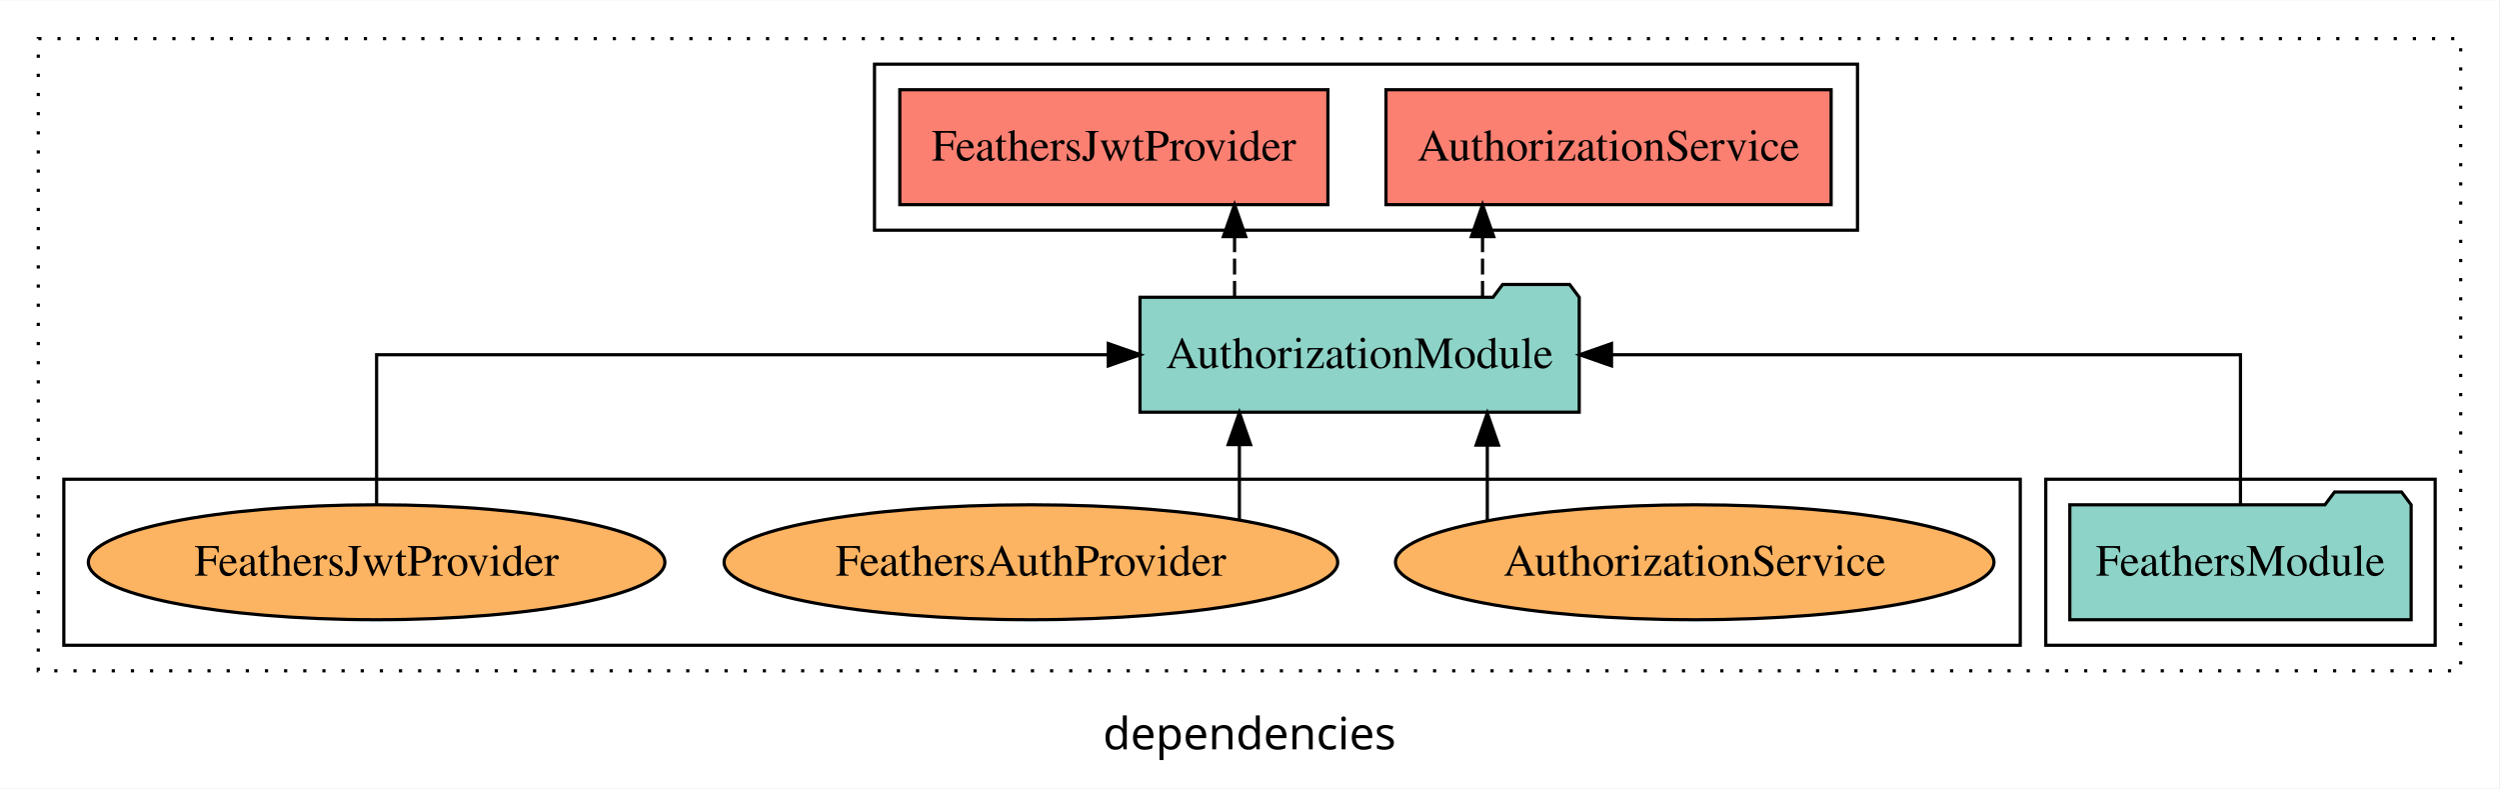
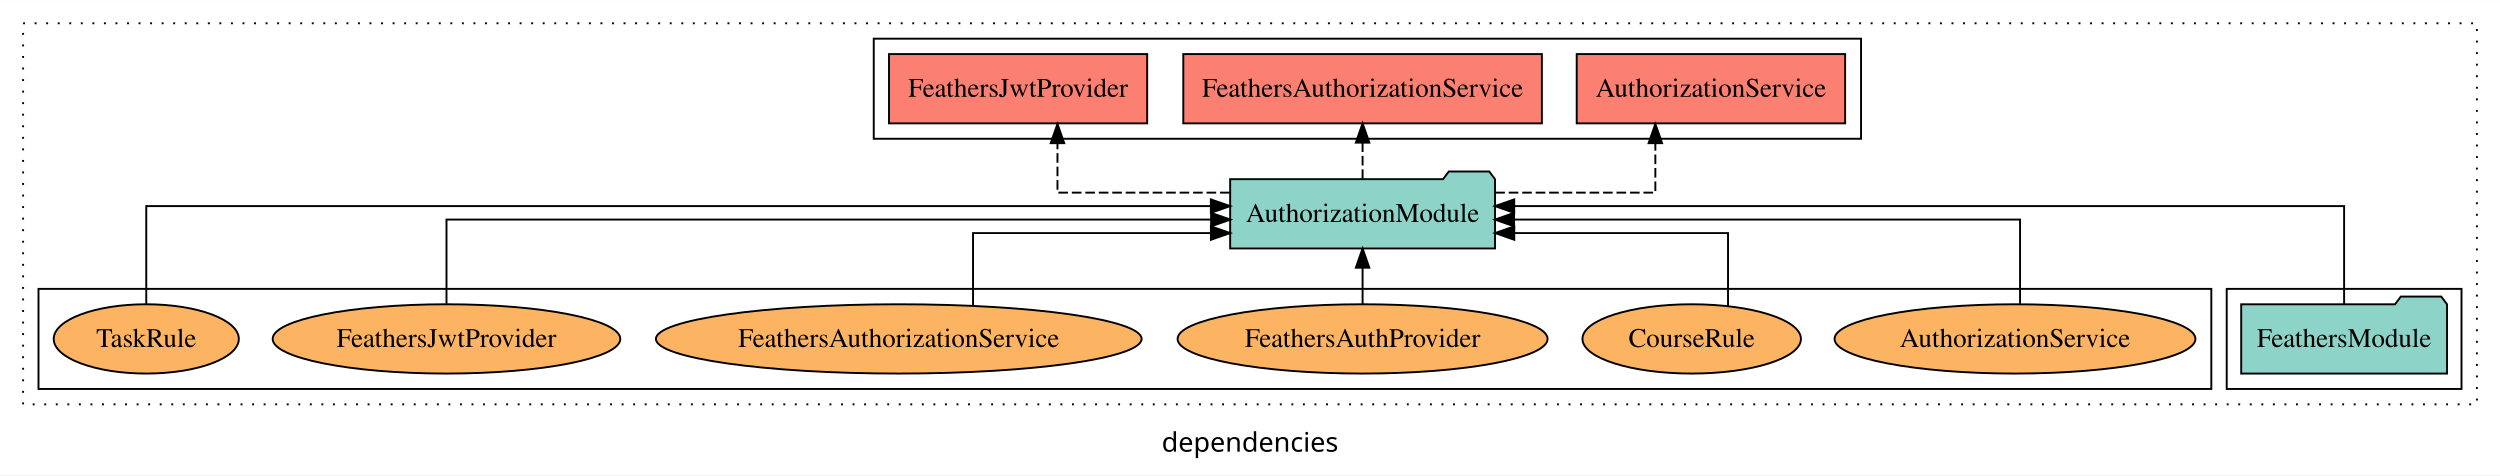
- <svg xmlns="http://www.w3.org/2000/svg" width="783pt" height="247pt" viewBox="0.00 0.00 783.00 246.80">
+ <svg xmlns="http://www.w3.org/2000/svg" width="1299pt" height="247pt" viewBox="0.00 0.00 1299.00 246.80">
  <g id="graph0" class="graph" transform="scale(1 1) rotate(0) translate(4 242.8)">
-     <polygon fill="white" stroke="transparent" points="-4,4 -4,-242.8 779,-242.8 779,4 -4,4" />
-     <text text-anchor="middle" x="387.5" y="-8.2" font-family="sans-serif" font-size="14.00">dependencies</text>
+     <polygon fill="white" stroke="transparent" points="-4,4 -4,-242.8 1295,-242.8 1295,4 -4,4" />
+     <text text-anchor="middle" x="645.5" y="-8.2" font-family="sans-serif" font-size="14.00">dependencies</text>
    <g id="clust1" class="cluster">
-       <polygon fill="none" stroke="black" stroke-dasharray="1,5" points="8,-32.8 8,-230.8 767,-230.8 767,-32.8 8,-32.8" />
+       <polygon fill="none" stroke="black" stroke-dasharray="1,5" points="8,-32.8 8,-230.8 1283,-230.8 1283,-32.8 8,-32.8" />
+     </g>
+     <g id="clust3" class="cluster">
+       <polygon fill="none" stroke="black" points="1153,-40.8 1153,-92.8 1275,-92.8 1275,-40.8 1153,-40.8" />
    </g>
    <g id="clust4" class="cluster">
-       <polygon fill="none" stroke="black" points="270,-170.8 270,-222.8 578,-222.8 578,-170.8 270,-170.8" />
-     </g>
-     <g id="clust3" class="cluster">
-       <polygon fill="none" stroke="black" points="637,-40.8 637,-92.8 759,-92.8 759,-40.8 637,-40.8" />
+       <polygon fill="none" stroke="black" points="450,-170.8 450,-222.8 963,-222.8 963,-170.8 450,-170.8" />
    </g>
    <g id="clust6" class="cluster">
-       <polygon fill="none" stroke="black" points="16,-40.8 16,-92.8 629,-92.8 629,-40.8 16,-40.8" />
+       <polygon fill="none" stroke="black" points="16,-40.8 16,-92.8 1145,-92.8 1145,-40.8 16,-40.8" />
    </g>
    <g id="node1" class="node">
-       <polygon fill="#8dd3c7" stroke="black" points="751.47,-84.8 748.47,-88.8 727.47,-88.8 724.47,-84.8 644.53,-84.8 644.53,-48.8 751.47,-48.8 751.47,-84.8" />
-       <text text-anchor="middle" x="698" y="-62.6" font-family="Times,serif" font-size="14.00">FeathersModule</text>
+       <polygon fill="#8dd3c7" stroke="black" points="1267.47,-84.8 1264.47,-88.8 1243.47,-88.8 1240.47,-84.8 1160.53,-84.8 1160.53,-48.8 1267.47,-48.8 1267.47,-84.8" />
+       <text text-anchor="middle" x="1214" y="-62.6" font-family="Times,serif" font-size="14.00">FeathersModule</text>
    </g>
    <g id="node2" class="node">
-       <polygon fill="#8dd3c7" stroke="black" points="490.81,-149.8 487.81,-153.8 466.81,-153.8 463.81,-149.8 353.19,-149.8 353.19,-113.8 490.81,-113.8 490.81,-149.8" />
-       <text text-anchor="middle" x="422" y="-127.6" font-family="Times,serif" font-size="14.00">AuthorizationModule</text>
+       <polygon fill="#8dd3c7" stroke="black" points="772.81,-149.8 769.81,-153.8 748.81,-153.8 745.81,-149.8 635.19,-149.8 635.19,-113.8 772.81,-113.8 772.81,-149.8" />
+       <text text-anchor="middle" x="704" y="-127.6" font-family="Times,serif" font-size="14.00">AuthorizationModule</text>
    </g>
    <g id="edge1" class="edge">
-       <path fill="none" stroke="black" d="M698,-84.91C698,-104.14 698,-131.8 698,-131.8 698,-131.8 500.93,-131.8 500.93,-131.8" />
-       <polygon fill="black" stroke="black" points="500.93,-128.3 490.93,-131.8 500.93,-135.3 500.93,-128.3" />
+       <path fill="none" stroke="black" d="M1214,-84.93C1214,-105.37 1214,-135.8 1214,-135.8 1214,-135.8 782.78,-135.8 782.78,-135.8" />
+       <polygon fill="black" stroke="black" points="782.78,-132.3 772.78,-135.8 782.78,-139.3 782.78,-132.3" />
    </g>
    <g id="node3" class="node">
-       <polygon fill="#fb8072" stroke="black" points="569.74,-214.8 430.26,-214.8 430.26,-178.8 569.74,-178.8 569.74,-214.8" />
-       <text text-anchor="middle" x="500" y="-192.6" font-family="Times,serif" font-size="14.00">AuthorizationService </text>
+       <polygon fill="#fb8072" stroke="black" points="954.74,-214.8 815.26,-214.8 815.26,-178.8 954.74,-178.8 954.74,-214.8" />
+       <text text-anchor="middle" x="885" y="-192.6" font-family="Times,serif" font-size="14.00">AuthorizationService </text>
    </g>
    <g id="edge2" class="edge">
-       <path fill="none" stroke="black" stroke-dasharray="5,2" d="M460.52,-149.91C460.52,-149.91 460.52,-168.79 460.52,-168.79" />
-       <polygon fill="black" stroke="black" points="457.02,-168.79 460.52,-178.79 464.02,-168.79 457.02,-168.79" />
+       <path fill="none" stroke="black" stroke-dasharray="5,2" d="M772.94,-142.8C813.19,-142.8 856.12,-142.8 856.12,-142.8 856.12,-142.8 856.12,-168.52 856.12,-168.52" />
+       <polygon fill="black" stroke="black" points="852.62,-168.52 856.12,-178.52 859.62,-168.52 852.62,-168.52" />
    </g>
    <g id="node4" class="node">
-       <polygon fill="#fb8072" stroke="black" points="412.07,-214.8 277.93,-214.8 277.93,-178.8 412.07,-178.8 412.07,-214.8" />
-       <text text-anchor="middle" x="345" y="-192.6" font-family="Times,serif" font-size="14.00">FeathersJwtProvider </text>
+       <polygon fill="#fb8072" stroke="black" points="797.16,-214.8 610.84,-214.8 610.84,-178.8 797.16,-178.8 797.16,-214.8" />
+       <text text-anchor="middle" x="704" y="-192.6" font-family="Times,serif" font-size="14.00">FeathersAuthorizationService </text>
    </g>
    <g id="edge3" class="edge">
-       <path fill="none" stroke="black" stroke-dasharray="5,2" d="M382.82,-149.91C382.82,-149.91 382.82,-168.79 382.82,-168.79" />
-       <polygon fill="black" stroke="black" points="379.32,-168.79 382.82,-178.79 386.32,-168.79 379.32,-168.79" />
+       <path fill="none" stroke="black" stroke-dasharray="5,2" d="M704,-149.91C704,-149.91 704,-168.79 704,-168.79" />
+       <polygon fill="black" stroke="black" points="700.5,-168.79 704,-178.79 707.5,-168.79 700.5,-168.79" />
    </g>
    <g id="node5" class="node">
-       <ellipse fill="#fdb462" stroke="black" cx="527" cy="-66.8" rx="93.76" ry="18" />
-       <text text-anchor="middle" x="527" y="-62.6" font-family="Times,serif" font-size="14.00">AuthorizationService</text>
+       <polygon fill="#fb8072" stroke="black" points="592.07,-214.8 457.93,-214.8 457.93,-178.8 592.07,-178.8 592.07,-214.8" />
+       <text text-anchor="middle" x="525" y="-192.6" font-family="Times,serif" font-size="14.00">FeathersJwtProvider </text>
    </g>
    <g id="edge4" class="edge">
-       <path fill="none" stroke="black" d="M462.01,-79.95C462.01,-79.95 462.01,-103.49 462.01,-103.49" />
-       <polygon fill="black" stroke="black" points="458.51,-103.49 462.01,-113.49 465.51,-103.49 458.51,-103.49" />
+       <path fill="none" stroke="black" stroke-dasharray="5,2" d="M634.93,-142.8C592.2,-142.8 545.46,-142.8 545.46,-142.8 545.46,-142.8 545.46,-168.52 545.46,-168.52" />
+       <polygon fill="black" stroke="black" points="541.96,-168.52 545.46,-178.52 548.96,-168.52 541.96,-168.52" />
    </g>
    <g id="node6" class="node">
-       <ellipse fill="#fdb462" stroke="black" cx="319" cy="-66.8" rx="96.13" ry="18" />
-       <text text-anchor="middle" x="319" y="-62.6" font-family="Times,serif" font-size="14.00">FeathersAuthProvider</text>
+       <ellipse fill="#fdb462" stroke="black" cx="1043" cy="-66.8" rx="93.76" ry="18" />
+       <text text-anchor="middle" x="1043" y="-62.6" font-family="Times,serif" font-size="14.00">AuthorizationService</text>
    </g>
    <g id="edge5" class="edge">
-       <path fill="none" stroke="black" d="M384.33,-80.27C384.33,-80.27 384.33,-103.66 384.33,-103.66" />
-       <polygon fill="black" stroke="black" points="380.83,-103.66 384.33,-113.66 387.83,-103.66 380.83,-103.66" />
+       <path fill="none" stroke="black" d="M1045.62,-85.07C1045.62,-103.36 1045.62,-128.8 1045.62,-128.8 1045.62,-128.8 782.72,-128.8 782.72,-128.8" />
+       <polygon fill="black" stroke="black" points="782.72,-125.3 772.72,-128.8 782.72,-132.3 782.72,-125.3" />
    </g>
    <g id="node7" class="node">
-       <ellipse fill="#fdb462" stroke="black" cx="114" cy="-66.8" rx="90.32" ry="18" />
-       <text text-anchor="middle" x="114" y="-62.6" font-family="Times,serif" font-size="14.00">FeathersJwtProvider</text>
+       <ellipse fill="#fdb462" stroke="black" cx="875" cy="-66.8" rx="56.76" ry="18" />
+       <text text-anchor="middle" x="875" y="-62.6" font-family="Times,serif" font-size="14.00">CourseRule</text>
    </g>
    <g id="edge6" class="edge">
-       <path fill="none" stroke="black" d="M114,-84.91C114,-104.14 114,-131.8 114,-131.8 114,-131.8 343.26,-131.8 343.26,-131.8" />
-       <polygon fill="black" stroke="black" points="343.26,-135.3 353.26,-131.8 343.26,-128.3 343.26,-135.3" />
+       <path fill="none" stroke="black" d="M893.88,-83.9C893.88,-100.05 893.88,-121.8 893.88,-121.8 893.88,-121.8 782.82,-121.8 782.82,-121.8" />
+       <polygon fill="black" stroke="black" points="782.82,-118.3 772.82,-121.8 782.82,-125.3 782.82,-118.3" />
+     </g>
+     <g id="node8" class="node">
+       <ellipse fill="#fdb462" stroke="black" cx="704" cy="-66.8" rx="96.13" ry="18" />
+       <text text-anchor="middle" x="704" y="-62.6" font-family="Times,serif" font-size="14.00">FeathersAuthProvider</text>
+     </g>
+     <g id="edge7" class="edge">
+       <path fill="none" stroke="black" d="M704,-84.91C704,-84.91 704,-103.79 704,-103.79" />
+       <polygon fill="black" stroke="black" points="700.5,-103.79 704,-113.79 707.5,-103.79 700.5,-103.79" />
+     </g>
+     <g id="node9" class="node">
+       <ellipse fill="#fdb462" stroke="black" cx="463" cy="-66.8" rx="126.18" ry="18" />
+       <text text-anchor="middle" x="463" y="-62.6" font-family="Times,serif" font-size="14.00">FeathersAuthorizationService</text>
+     </g>
+     <g id="edge8" class="edge">
+       <path fill="none" stroke="black" d="M501.59,-84.2C501.59,-100.32 501.59,-121.8 501.59,-121.8 501.59,-121.8 625.19,-121.8 625.19,-121.8" />
+       <polygon fill="black" stroke="black" points="625.19,-125.3 635.19,-121.8 625.19,-118.3 625.19,-125.3" />
+     </g>
+     <g id="node10" class="node">
+       <ellipse fill="#fdb462" stroke="black" cx="228" cy="-66.8" rx="90.32" ry="18" />
+       <text text-anchor="middle" x="228" y="-62.6" font-family="Times,serif" font-size="14.00">FeathersJwtProvider</text>
+     </g>
+     <g id="edge9" class="edge">
+       <path fill="none" stroke="black" d="M228,-85.07C228,-103.36 228,-128.8 228,-128.8 228,-128.8 625.29,-128.8 625.29,-128.8" />
+       <polygon fill="black" stroke="black" points="625.29,-132.3 635.29,-128.8 625.29,-125.3 625.29,-132.3" />
+     </g>
+     <g id="node11" class="node">
+       <ellipse fill="#fdb462" stroke="black" cx="72" cy="-66.8" rx="48.09" ry="18" />
+       <text text-anchor="middle" x="72" y="-62.6" font-family="Times,serif" font-size="14.00">TaskRule</text>
+     </g>
+     <g id="edge10" class="edge">
+       <path fill="none" stroke="black" d="M72,-84.93C72,-105.37 72,-135.8 72,-135.8 72,-135.8 625.16,-135.8 625.16,-135.8" />
+       <polygon fill="black" stroke="black" points="625.16,-139.3 635.16,-135.8 625.16,-132.3 625.16,-139.3" />
    </g>
  </g>
</svg>
